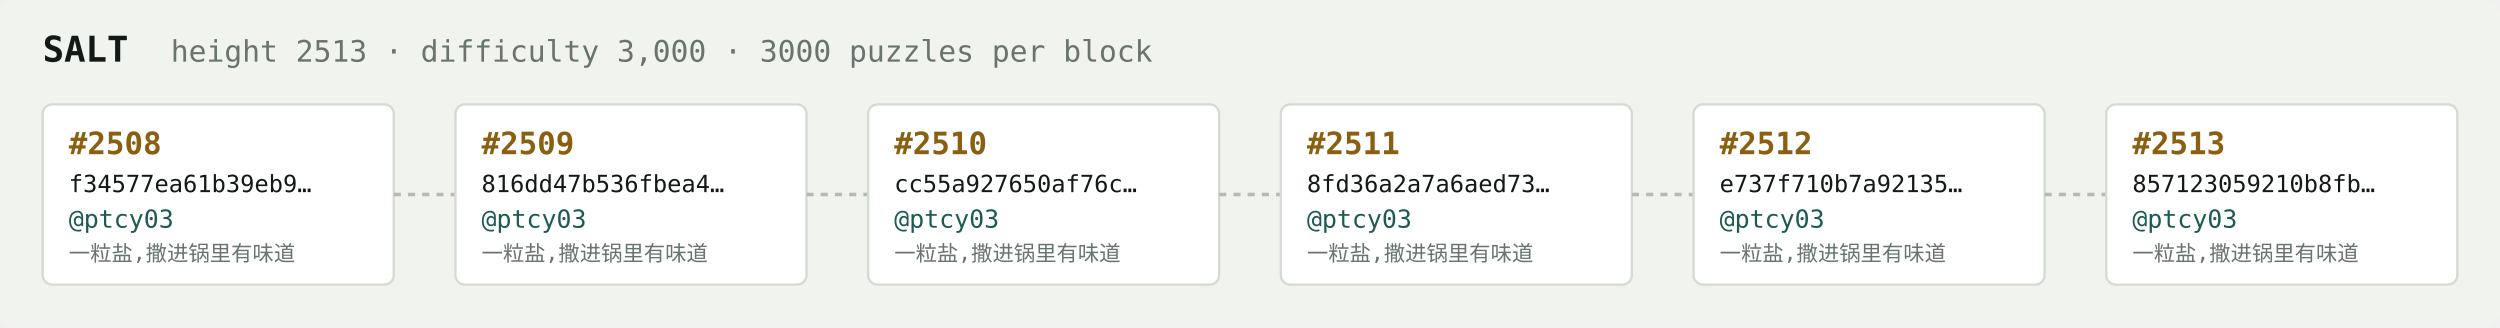
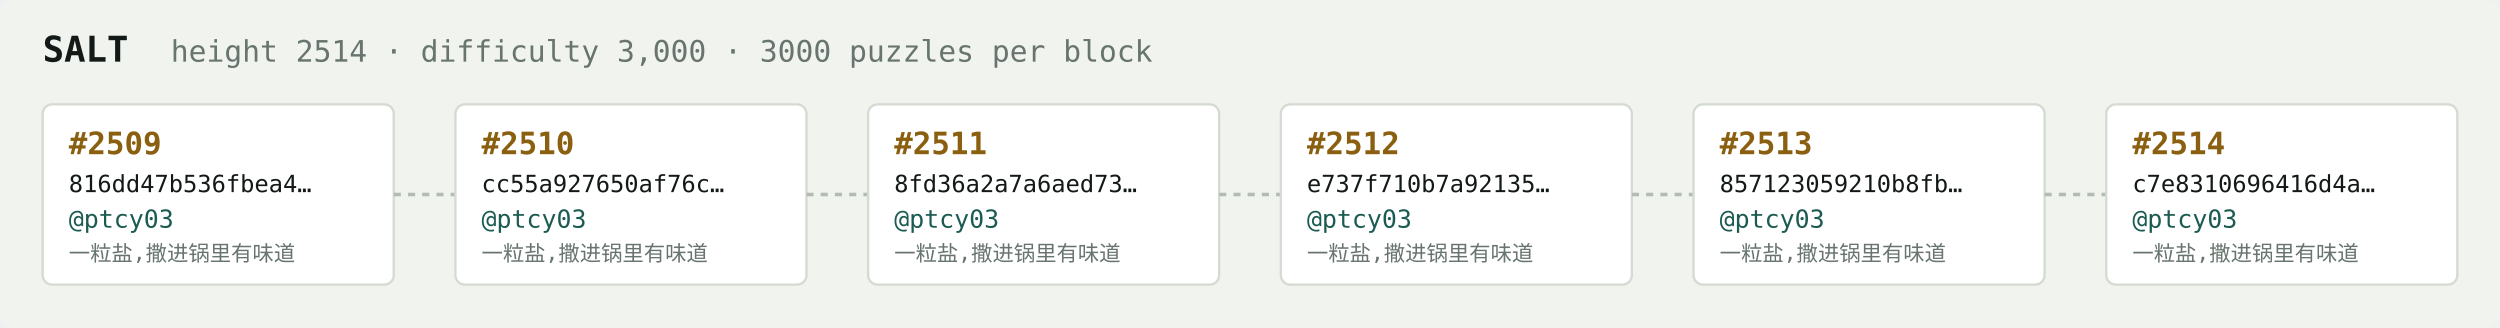
<svg xmlns="http://www.w3.org/2000/svg" width="1054" height="138" viewBox="0 0 1054 138" font-family="ui-monospace,SFMono-Regular,Menlo,monospace">
  <rect fill="#f1f3ef" width="1054" height="138" rx="6" />
  <text x="18" y="26" fill="#121916" font-size="15" font-weight="700">SALT</text>
-   <text x="72" y="26" fill="#68746e" font-size="12.5">height 2513 · difficulty 3,000 · 3000 puzzles per block</text>
+   <text x="72" y="26" fill="#68746e" font-size="12.5">height 2514 · difficulty 3,000 · 3000 puzzles per block</text>
  <rect x="18" y="44" width="148" height="76" rx="4" fill="#ffffff" stroke="#d5dbd2" stroke-width="1" />
-   <text x="29" y="65" fill="#8a5f10" font-size="13" font-weight="700">#2508</text>
-   <text x="29" y="81" fill="#121916" font-size="10">f34577ea61b39eb9…</text>
+   <text x="29" y="65" fill="#8a5f10" font-size="13" font-weight="700">#2509</text>
+   <text x="29" y="81" fill="#121916" font-size="10">816dd47b536fbea4…</text>
  <text x="29" y="96" fill="#1c5b52" font-size="10.5">@ptcy03</text>
  <text x="29" y="110" fill="#68746e" font-size="9">一粒盐,撒进锅里有味道</text>
  <line x1="166" y1="82.0" x2="192" y2="82.0" stroke="#b3bcb4" stroke-width="1.5" stroke-dasharray="3 3" />
  <rect x="192" y="44" width="148" height="76" rx="4" fill="#ffffff" stroke="#d5dbd2" stroke-width="1" />
-   <text x="203" y="65" fill="#8a5f10" font-size="13" font-weight="700">#2509</text>
-   <text x="203" y="81" fill="#121916" font-size="10">816dd47b536fbea4…</text>
+   <text x="203" y="65" fill="#8a5f10" font-size="13" font-weight="700">#2510</text>
+   <text x="203" y="81" fill="#121916" font-size="10">cc55a927650af76c…</text>
  <text x="203" y="96" fill="#1c5b52" font-size="10.5">@ptcy03</text>
  <text x="203" y="110" fill="#68746e" font-size="9">一粒盐,撒进锅里有味道</text>
  <line x1="340" y1="82.0" x2="366" y2="82.0" stroke="#b3bcb4" stroke-width="1.5" stroke-dasharray="3 3" />
  <rect x="366" y="44" width="148" height="76" rx="4" fill="#ffffff" stroke="#d5dbd2" stroke-width="1" />
-   <text x="377" y="65" fill="#8a5f10" font-size="13" font-weight="700">#2510</text>
-   <text x="377" y="81" fill="#121916" font-size="10">cc55a927650af76c…</text>
+   <text x="377" y="65" fill="#8a5f10" font-size="13" font-weight="700">#2511</text>
+   <text x="377" y="81" fill="#121916" font-size="10">8fd36a2a7a6aed73…</text>
  <text x="377" y="96" fill="#1c5b52" font-size="10.5">@ptcy03</text>
  <text x="377" y="110" fill="#68746e" font-size="9">一粒盐,撒进锅里有味道</text>
  <line x1="514" y1="82.0" x2="540" y2="82.0" stroke="#b3bcb4" stroke-width="1.5" stroke-dasharray="3 3" />
  <rect x="540" y="44" width="148" height="76" rx="4" fill="#ffffff" stroke="#d5dbd2" stroke-width="1" />
-   <text x="551" y="65" fill="#8a5f10" font-size="13" font-weight="700">#2511</text>
-   <text x="551" y="81" fill="#121916" font-size="10">8fd36a2a7a6aed73…</text>
+   <text x="551" y="65" fill="#8a5f10" font-size="13" font-weight="700">#2512</text>
+   <text x="551" y="81" fill="#121916" font-size="10">e737f710b7a92135…</text>
  <text x="551" y="96" fill="#1c5b52" font-size="10.5">@ptcy03</text>
  <text x="551" y="110" fill="#68746e" font-size="9">一粒盐,撒进锅里有味道</text>
  <line x1="688" y1="82.0" x2="714" y2="82.0" stroke="#b3bcb4" stroke-width="1.5" stroke-dasharray="3 3" />
  <rect x="714" y="44" width="148" height="76" rx="4" fill="#ffffff" stroke="#d5dbd2" stroke-width="1" />
-   <text x="725" y="65" fill="#8a5f10" font-size="13" font-weight="700">#2512</text>
-   <text x="725" y="81" fill="#121916" font-size="10">e737f710b7a92135…</text>
+   <text x="725" y="65" fill="#8a5f10" font-size="13" font-weight="700">#2513</text>
+   <text x="725" y="81" fill="#121916" font-size="10">857123059210b8fb…</text>
  <text x="725" y="96" fill="#1c5b52" font-size="10.5">@ptcy03</text>
  <text x="725" y="110" fill="#68746e" font-size="9">一粒盐,撒进锅里有味道</text>
  <line x1="862" y1="82.0" x2="888" y2="82.0" stroke="#b3bcb4" stroke-width="1.5" stroke-dasharray="3 3" />
  <rect x="888" y="44" width="148" height="76" rx="4" fill="#ffffff" stroke="#d5dbd2" stroke-width="1" />
-   <text x="899" y="65" fill="#8a5f10" font-size="13" font-weight="700">#2513</text>
-   <text x="899" y="81" fill="#121916" font-size="10">857123059210b8fb…</text>
+   <text x="899" y="65" fill="#8a5f10" font-size="13" font-weight="700">#2514</text>
+   <text x="899" y="81" fill="#121916" font-size="10">c7e8310696416d4a…</text>
  <text x="899" y="96" fill="#1c5b52" font-size="10.5">@ptcy03</text>
  <text x="899" y="110" fill="#68746e" font-size="9">一粒盐,撒进锅里有味道</text>
</svg>
